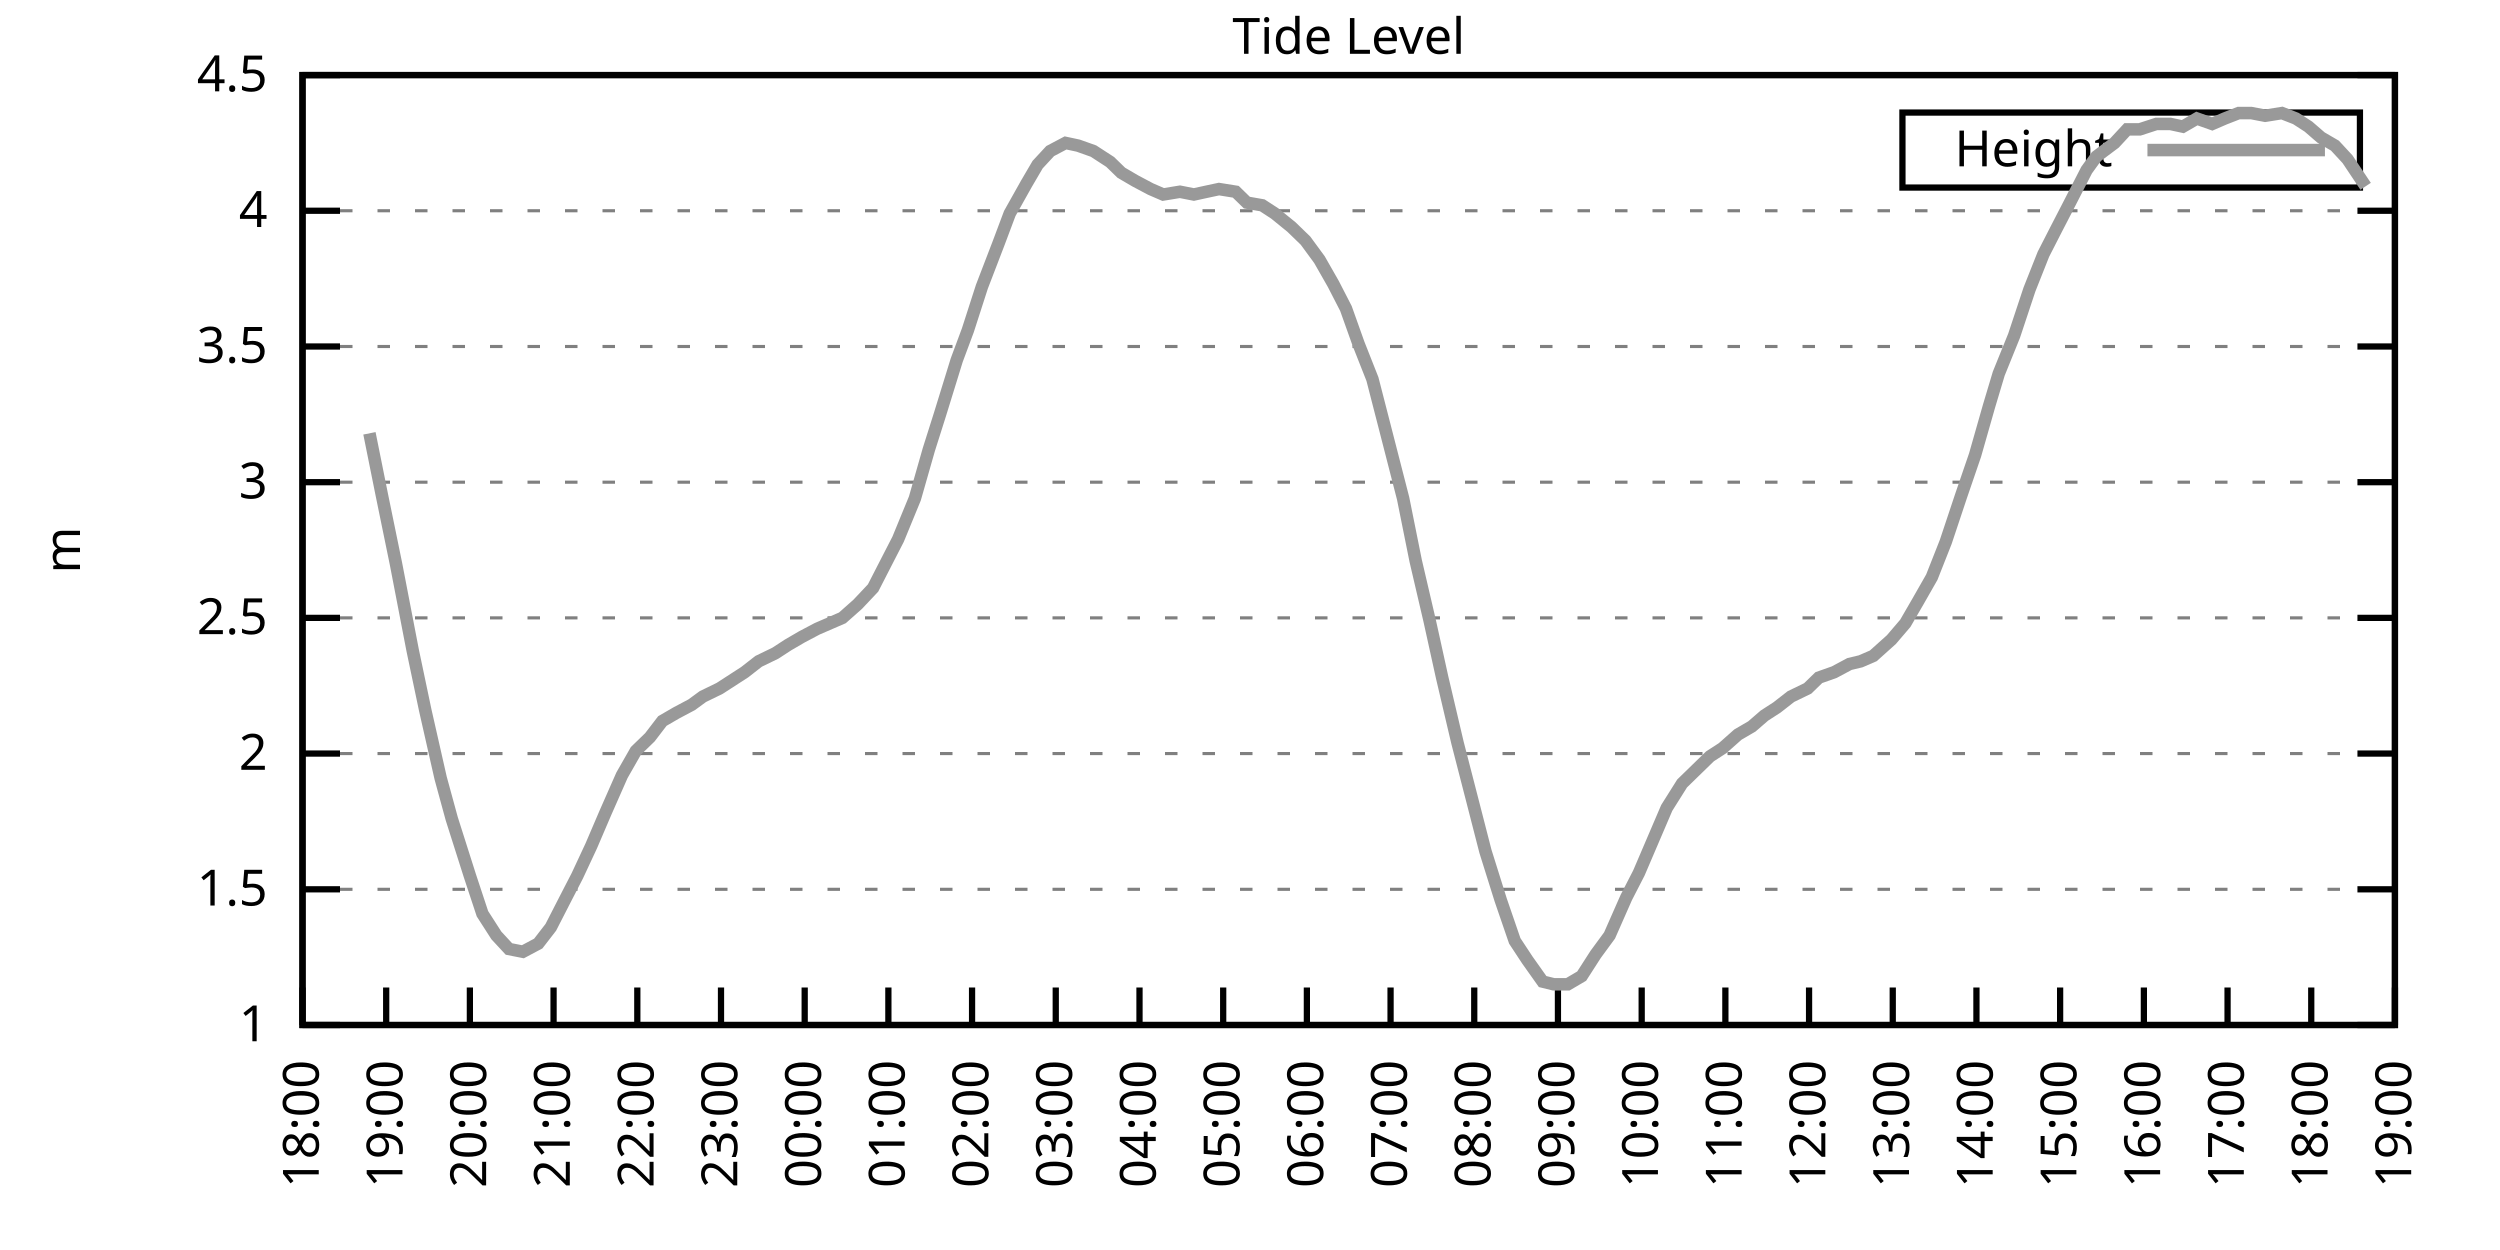
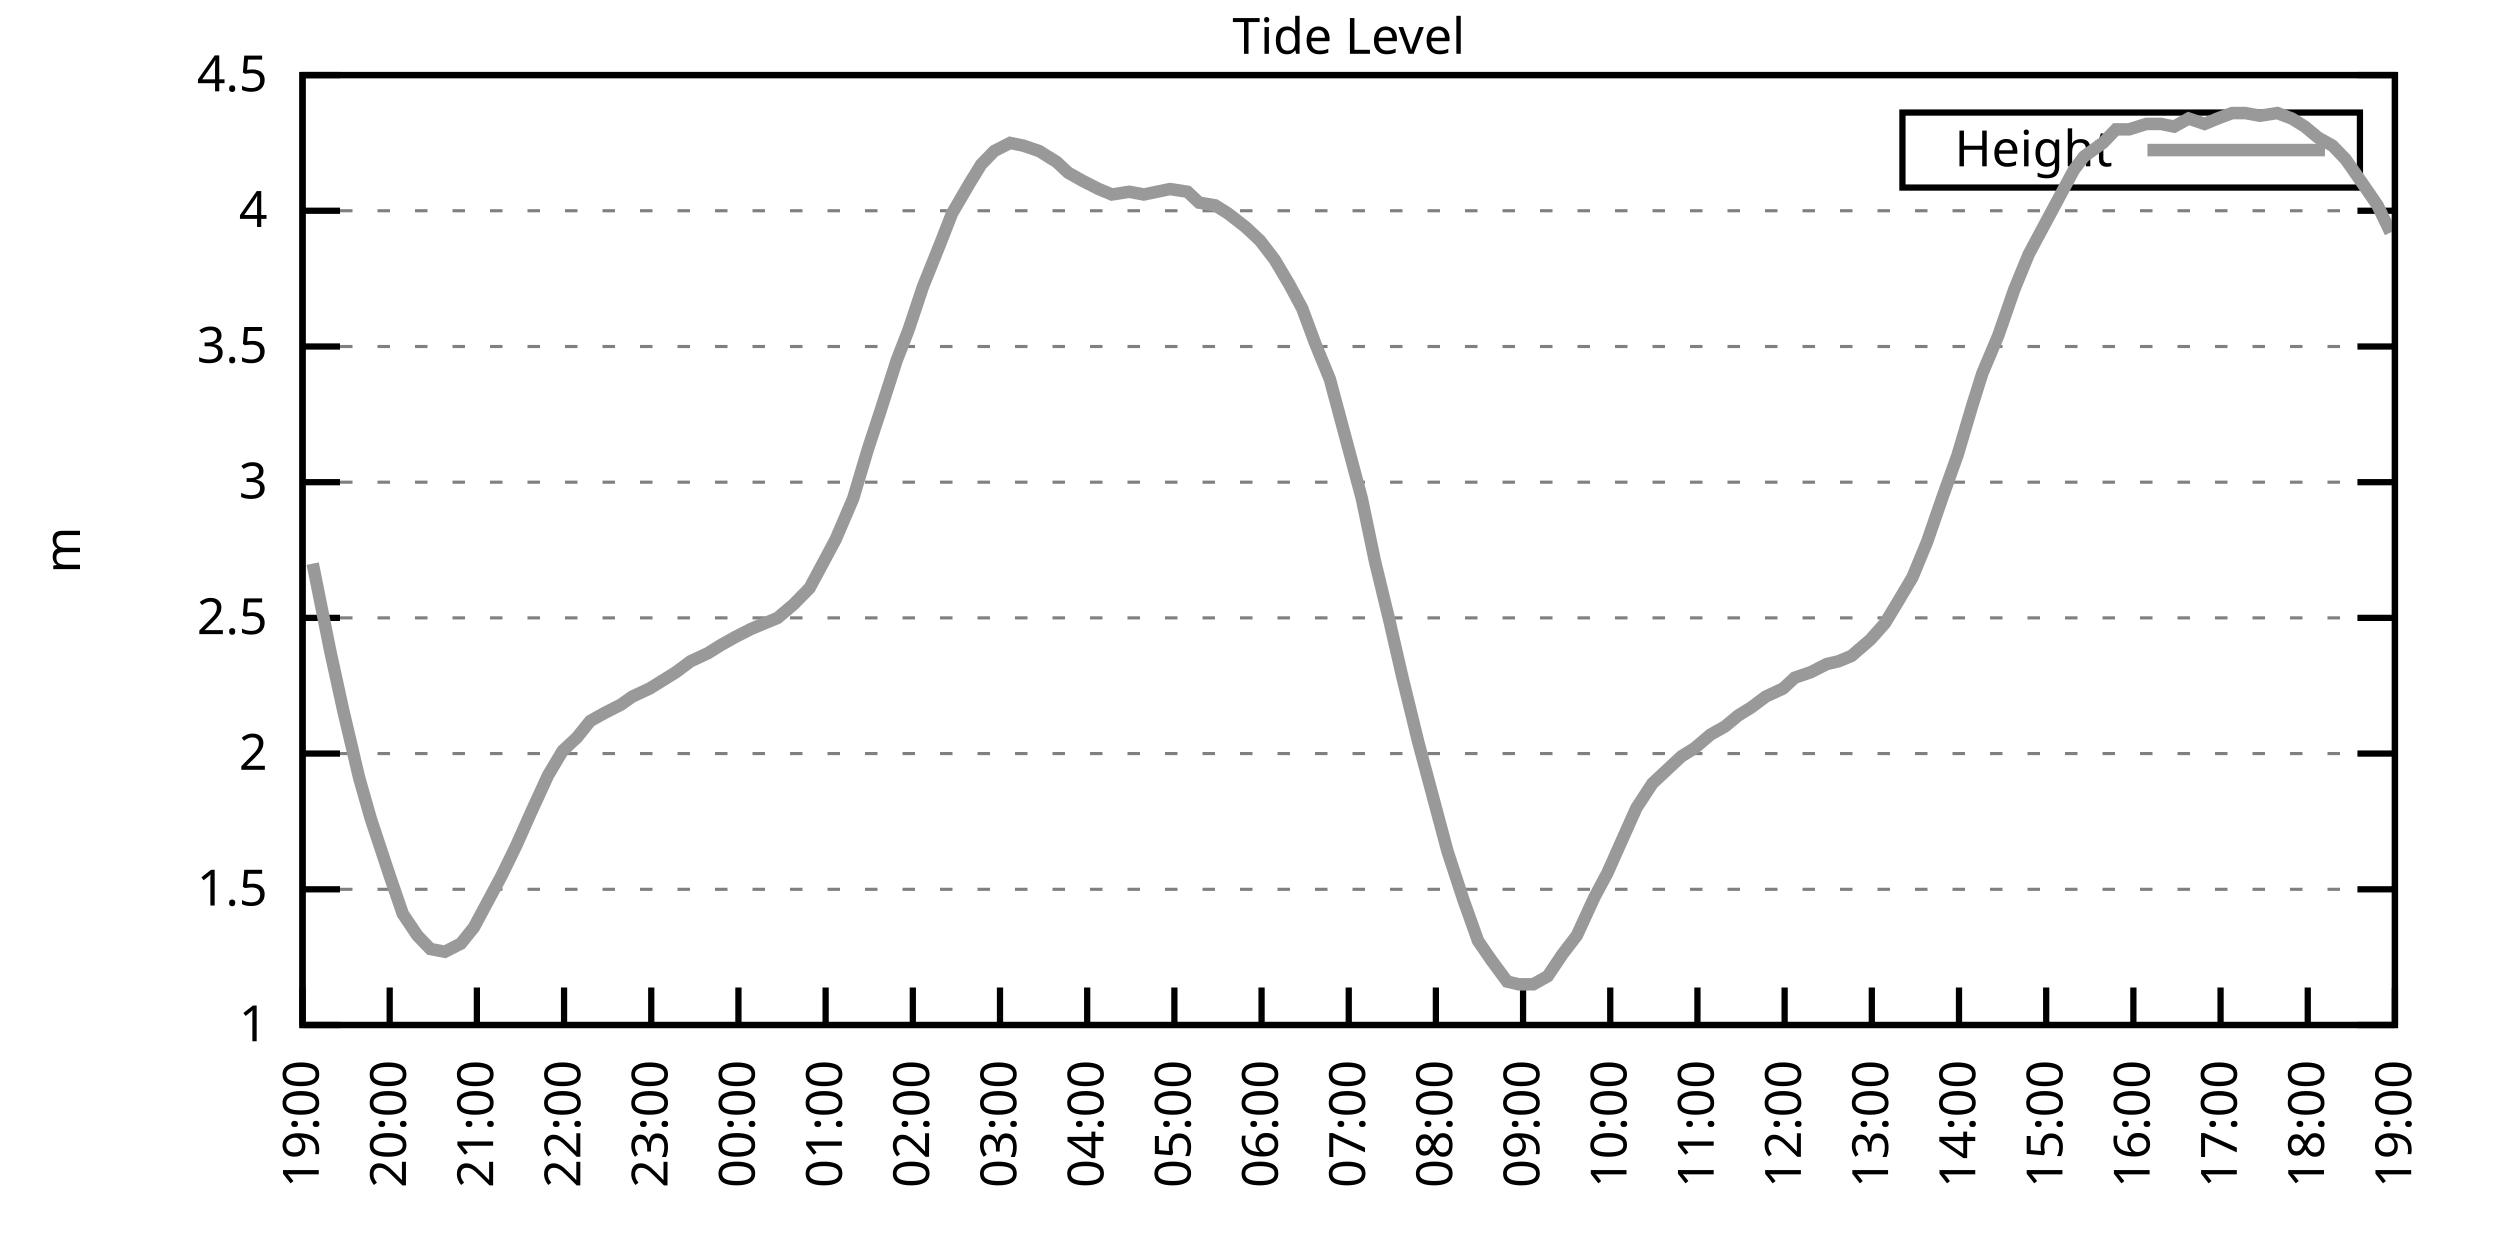
<svg xmlns="http://www.w3.org/2000/svg" xmlns:xlink="http://www.w3.org/1999/xlink" width="400" height="200" viewBox="0 0 400 200">
  <g id="gnuplot_canvas">
    <rect x="0" y="0" width="400" height="200" fill="none" />
    <defs>
      <circle id="gpDot" r="0.5" stroke-width="0.5" stroke="currentColor" />
      <path id="gpPt0" stroke-width="0.333" stroke="currentColor" d="M-1,0 h2 M0,-1 v2" />
      <path id="gpPt1" stroke-width="0.333" stroke="currentColor" d="M-1,-1 L1,1 M1,-1 L-1,1" />
      <path id="gpPt2" stroke-width="0.333" stroke="currentColor" d="M-1,0 L1,0 M0,-1 L0,1 M-1,-1 L1,1 M-1,1 L1,-1" />
      <rect id="gpPt3" stroke-width="0.333" stroke="currentColor" x="-1" y="-1" width="2" height="2" />
      <rect id="gpPt4" stroke-width="0.333" stroke="currentColor" fill="currentColor" x="-1" y="-1" width="2" height="2" />
      <circle id="gpPt5" stroke-width="0.333" stroke="currentColor" cx="0" cy="0" r="1" />
      <use xlink:href="#gpPt5" id="gpPt6" fill="currentColor" stroke="none" />
      <path id="gpPt7" stroke-width="0.333" stroke="currentColor" d="M0,-1.33 L-1.33,0.67 L1.33,0.67 z" />
      <use xlink:href="#gpPt7" id="gpPt8" fill="currentColor" stroke="none" />
      <use xlink:href="#gpPt7" id="gpPt9" stroke="currentColor" transform="rotate(180)" />
      <use xlink:href="#gpPt9" id="gpPt10" fill="currentColor" stroke="none" />
      <use xlink:href="#gpPt3" id="gpPt11" stroke="currentColor" transform="rotate(45)" />
      <use xlink:href="#gpPt11" id="gpPt12" fill="currentColor" stroke="none" />
      <path id="gpPt13" stroke-width="0.333" stroke="currentColor" d="M0,1.330 L1.265,0.411 L0.782,-1.067 L-0.782,-1.076 L-1.265,0.411 z" />
      <use xlink:href="#gpPt13" id="gpPt14" fill="currentColor" stroke="none" />
      <filter id="textbox" filterUnits="objectBoundingBox" x="0" y="0" height="1" width="1">
        <feFlood flood-color="white" flood-opacity="1" result="bgnd" />
        <feComposite in="SourceGraphic" in2="bgnd" operator="atop" />
      </filter>
      <filter id="greybox" filterUnits="objectBoundingBox" x="0" y="0" height="1" width="1">
        <feFlood flood-color="lightgrey" flood-opacity="1" result="grey" />
        <feComposite in="SourceGraphic" in2="grey" operator="atop" />
      </filter>
    </defs>
    <g fill="none" color="white" stroke="currentColor" stroke-width="1.00" stroke-linecap="butt" stroke-linejoin="miter">
</g>
    <g fill="none" color="black" stroke="currentColor" stroke-width="1.00" stroke-linecap="butt" stroke-linejoin="miter">
      <g stroke="none" shape-rendering="crispEdges">
        <polygon fill="rgb(255, 255, 255)" points="48.40,164.00 383.18,164.00 383.18,12.02 48.40,12.02 " />
      </g>
    </g>
    <g fill="none" color="black" stroke="currentColor" stroke-width="1.00" stroke-linecap="butt" stroke-linejoin="miter">
</g>
    <g fill="none" color="black" stroke="black" stroke-width="0.50" stroke-linecap="butt" stroke-linejoin="miter">
</g>
    <g fill="none" color="gray" stroke="currentColor" stroke-width="0.50" stroke-linecap="butt" stroke-linejoin="miter">
      <path stroke="gray" stroke-dasharray="2,4" class="gridline" d="M48.40,164.00 L383.19,164.00  " />
    </g>
    <g fill="none" color="gray" stroke="gray" stroke-width="1.00" stroke-linecap="butt" stroke-linejoin="miter">
</g>
    <g fill="none" color="black" stroke="currentColor" stroke-width="1.00" stroke-linecap="butt" stroke-linejoin="miter">
      <path stroke="black" d="M48.40,164.00 L54.40,164.00 M383.19,164.00 L377.19,164.00  " />
      <g transform="translate(42.80,166.60)" stroke="none" fill="black" font-family="Sans" font-size="8.00" text-anchor="end">
        <text>
          <tspan font-family="Sans"> 1</tspan>
        </text>
      </g>
    </g>
    <g fill="none" color="black" stroke="currentColor" stroke-width="1.00" stroke-linecap="butt" stroke-linejoin="miter">
</g>
    <g fill="none" color="black" stroke="black" stroke-width="0.50" stroke-linecap="butt" stroke-linejoin="miter">
</g>
    <g fill="none" color="gray" stroke="currentColor" stroke-width="0.50" stroke-linecap="butt" stroke-linejoin="miter">
      <path stroke="gray" stroke-dasharray="2,4" class="gridline" d="M48.40,142.29 L383.19,142.29  " />
    </g>
    <g fill="none" color="gray" stroke="gray" stroke-width="1.00" stroke-linecap="butt" stroke-linejoin="miter">
</g>
    <g fill="none" color="black" stroke="currentColor" stroke-width="1.00" stroke-linecap="butt" stroke-linejoin="miter">
      <path stroke="black" d="M48.40,142.29 L54.40,142.29 M383.19,142.29 L377.19,142.29  " />
      <g transform="translate(42.80,144.89)" stroke="none" fill="black" font-family="Sans" font-size="8.00" text-anchor="end">
        <text>
          <tspan font-family="Sans"> 1.5</tspan>
        </text>
      </g>
    </g>
    <g fill="none" color="black" stroke="currentColor" stroke-width="1.00" stroke-linecap="butt" stroke-linejoin="miter">
</g>
    <g fill="none" color="black" stroke="black" stroke-width="0.50" stroke-linecap="butt" stroke-linejoin="miter">
</g>
    <g fill="none" color="gray" stroke="currentColor" stroke-width="0.50" stroke-linecap="butt" stroke-linejoin="miter">
      <path stroke="gray" stroke-dasharray="2,4" class="gridline" d="M48.40,120.57 L383.19,120.57  " />
    </g>
    <g fill="none" color="gray" stroke="gray" stroke-width="1.00" stroke-linecap="butt" stroke-linejoin="miter">
</g>
    <g fill="none" color="black" stroke="currentColor" stroke-width="1.00" stroke-linecap="butt" stroke-linejoin="miter">
      <path stroke="black" d="M48.40,120.57 L54.40,120.57 M383.19,120.57 L377.19,120.57  " />
      <g transform="translate(42.80,123.17)" stroke="none" fill="black" font-family="Sans" font-size="8.00" text-anchor="end">
        <text>
          <tspan font-family="Sans"> 2</tspan>
        </text>
      </g>
    </g>
    <g fill="none" color="black" stroke="currentColor" stroke-width="1.00" stroke-linecap="butt" stroke-linejoin="miter">
</g>
    <g fill="none" color="black" stroke="black" stroke-width="0.50" stroke-linecap="butt" stroke-linejoin="miter">
</g>
    <g fill="none" color="gray" stroke="currentColor" stroke-width="0.50" stroke-linecap="butt" stroke-linejoin="miter">
      <path stroke="gray" stroke-dasharray="2,4" class="gridline" d="M48.40,98.86 L383.19,98.86  " />
    </g>
    <g fill="none" color="gray" stroke="gray" stroke-width="1.00" stroke-linecap="butt" stroke-linejoin="miter">
</g>
    <g fill="none" color="black" stroke="currentColor" stroke-width="1.00" stroke-linecap="butt" stroke-linejoin="miter">
      <path stroke="black" d="M48.40,98.86 L54.40,98.86 M383.19,98.86 L377.19,98.86  " />
      <g transform="translate(42.80,101.46)" stroke="none" fill="black" font-family="Sans" font-size="8.00" text-anchor="end">
        <text>
          <tspan font-family="Sans"> 2.5</tspan>
        </text>
      </g>
    </g>
    <g fill="none" color="black" stroke="currentColor" stroke-width="1.00" stroke-linecap="butt" stroke-linejoin="miter">
</g>
    <g fill="none" color="black" stroke="black" stroke-width="0.50" stroke-linecap="butt" stroke-linejoin="miter">
</g>
    <g fill="none" color="gray" stroke="currentColor" stroke-width="0.50" stroke-linecap="butt" stroke-linejoin="miter">
      <path stroke="gray" stroke-dasharray="2,4" class="gridline" d="M48.40,77.15 L383.19,77.15  " />
    </g>
    <g fill="none" color="gray" stroke="gray" stroke-width="1.00" stroke-linecap="butt" stroke-linejoin="miter">
</g>
    <g fill="none" color="black" stroke="currentColor" stroke-width="1.00" stroke-linecap="butt" stroke-linejoin="miter">
      <path stroke="black" d="M48.40,77.15 L54.40,77.15 M383.19,77.15 L377.19,77.15  " />
      <g transform="translate(42.80,79.75)" stroke="none" fill="black" font-family="Sans" font-size="8.00" text-anchor="end">
        <text>
          <tspan font-family="Sans"> 3</tspan>
        </text>
      </g>
    </g>
    <g fill="none" color="black" stroke="currentColor" stroke-width="1.00" stroke-linecap="butt" stroke-linejoin="miter">
</g>
    <g fill="none" color="black" stroke="black" stroke-width="0.50" stroke-linecap="butt" stroke-linejoin="miter">
</g>
    <g fill="none" color="gray" stroke="currentColor" stroke-width="0.50" stroke-linecap="butt" stroke-linejoin="miter">
      <path stroke="gray" stroke-dasharray="2,4" class="gridline" d="M48.40,55.44 L383.19,55.44  " />
    </g>
    <g fill="none" color="gray" stroke="gray" stroke-width="1.00" stroke-linecap="butt" stroke-linejoin="miter">
</g>
    <g fill="none" color="black" stroke="currentColor" stroke-width="1.00" stroke-linecap="butt" stroke-linejoin="miter">
      <path stroke="black" d="M48.40,55.44 L54.40,55.44 M383.19,55.44 L377.19,55.44  " />
      <g transform="translate(42.80,58.04)" stroke="none" fill="black" font-family="Sans" font-size="8.00" text-anchor="end">
        <text>
          <tspan font-family="Sans"> 3.5</tspan>
        </text>
      </g>
    </g>
    <g fill="none" color="black" stroke="currentColor" stroke-width="1.00" stroke-linecap="butt" stroke-linejoin="miter">
</g>
    <g fill="none" color="black" stroke="black" stroke-width="0.50" stroke-linecap="butt" stroke-linejoin="miter">
</g>
    <g fill="none" color="gray" stroke="currentColor" stroke-width="0.50" stroke-linecap="butt" stroke-linejoin="miter">
      <path stroke="gray" stroke-dasharray="2,4" class="gridline" d="M48.40,33.72 L383.19,33.72  " />
    </g>
    <g fill="none" color="gray" stroke="gray" stroke-width="1.00" stroke-linecap="butt" stroke-linejoin="miter">
</g>
    <g fill="none" color="black" stroke="currentColor" stroke-width="1.00" stroke-linecap="butt" stroke-linejoin="miter">
      <path stroke="black" d="M48.40,33.72 L54.40,33.72 M383.19,33.72 L377.19,33.72  " />
      <g transform="translate(42.80,36.32)" stroke="none" fill="black" font-family="Sans" font-size="8.00" text-anchor="end">
        <text>
          <tspan font-family="Sans"> 4</tspan>
        </text>
      </g>
    </g>
    <g fill="none" color="black" stroke="currentColor" stroke-width="1.00" stroke-linecap="butt" stroke-linejoin="miter">
</g>
    <g fill="none" color="black" stroke="black" stroke-width="0.50" stroke-linecap="butt" stroke-linejoin="miter">
</g>
    <g fill="none" color="gray" stroke="currentColor" stroke-width="0.50" stroke-linecap="butt" stroke-linejoin="miter">
      <path stroke="gray" stroke-dasharray="2,4" class="gridline" d="M48.40,12.01 L383.19,12.01  " />
    </g>
    <g fill="none" color="gray" stroke="gray" stroke-width="1.00" stroke-linecap="butt" stroke-linejoin="miter">
</g>
    <g fill="none" color="black" stroke="currentColor" stroke-width="1.00" stroke-linecap="butt" stroke-linejoin="miter">
      <path stroke="black" d="M48.40,12.01 L54.40,12.01 M383.19,12.01 L377.19,12.01  " />
      <g transform="translate(42.80,14.61)" stroke="none" fill="black" font-family="Sans" font-size="8.00" text-anchor="end">
        <text>
          <tspan font-family="Sans"> 4.5</tspan>
        </text>
      </g>
    </g>
    <g fill="none" color="black" stroke="currentColor" stroke-width="1.00" stroke-linecap="butt" stroke-linejoin="miter">
      <path stroke="black" d="M48.40,164.00 L48.40,158.00  " />
      <g transform="translate(51.00,169.60) rotate(270.00)" stroke="none" fill="black" font-family="Sans" font-size="8.00" text-anchor="end">
        <text>
-           <tspan font-family="Sans">18:00</tspan>
-         </text>
-       </g>
-     </g>
-     <g fill="none" color="black" stroke="currentColor" stroke-width="1.00" stroke-linecap="butt" stroke-linejoin="miter">
-       <path stroke="black" d="M61.79,164.00 L61.79,158.00  " />
-       <g transform="translate(64.39,169.60) rotate(270.00)" stroke="none" fill="black" font-family="Sans" font-size="8.00" text-anchor="end">
-         <text>
          <tspan font-family="Sans">19:00</tspan>
        </text>
      </g>
    </g>
    <g fill="none" color="black" stroke="currentColor" stroke-width="1.00" stroke-linecap="butt" stroke-linejoin="miter">
-       <path stroke="black" d="M75.18,164.00 L75.18,158.00  " />
-       <g transform="translate(77.78,169.60) rotate(270.00)" stroke="none" fill="black" font-family="Sans" font-size="8.00" text-anchor="end">
+       <path stroke="black" d="M62.35,164.00 L62.35,158.00  " />
+       <g transform="translate(64.95,169.60) rotate(270.00)" stroke="none" fill="black" font-family="Sans" font-size="8.00" text-anchor="end">
        <text>
          <tspan font-family="Sans">20:00</tspan>
        </text>
      </g>
    </g>
    <g fill="none" color="black" stroke="currentColor" stroke-width="1.00" stroke-linecap="butt" stroke-linejoin="miter">
-       <path stroke="black" d="M88.57,164.00 L88.57,158.00  " />
-       <g transform="translate(91.17,169.60) rotate(270.00)" stroke="none" fill="black" font-family="Sans" font-size="8.00" text-anchor="end">
+       <path stroke="black" d="M76.30,164.00 L76.30,158.00  " />
+       <g transform="translate(78.90,169.60) rotate(270.00)" stroke="none" fill="black" font-family="Sans" font-size="8.00" text-anchor="end">
        <text>
          <tspan font-family="Sans">21:00</tspan>
        </text>
      </g>
    </g>
    <g fill="none" color="black" stroke="currentColor" stroke-width="1.00" stroke-linecap="butt" stroke-linejoin="miter">
-       <path stroke="black" d="M101.97,164.00 L101.97,158.00  " />
-       <g transform="translate(104.57,169.60) rotate(270.00)" stroke="none" fill="black" font-family="Sans" font-size="8.00" text-anchor="end">
+       <path stroke="black" d="M90.25,164.00 L90.25,158.00  " />
+       <g transform="translate(92.85,169.60) rotate(270.00)" stroke="none" fill="black" font-family="Sans" font-size="8.00" text-anchor="end">
        <text>
          <tspan font-family="Sans">22:00</tspan>
        </text>
      </g>
    </g>
    <g fill="none" color="black" stroke="currentColor" stroke-width="1.00" stroke-linecap="butt" stroke-linejoin="miter">
-       <path stroke="black" d="M115.36,164.00 L115.36,158.00  " />
-       <g transform="translate(117.96,169.60) rotate(270.00)" stroke="none" fill="black" font-family="Sans" font-size="8.00" text-anchor="end">
+       <path stroke="black" d="M104.20,164.00 L104.20,158.00  " />
+       <g transform="translate(106.80,169.60) rotate(270.00)" stroke="none" fill="black" font-family="Sans" font-size="8.00" text-anchor="end">
        <text>
          <tspan font-family="Sans">23:00</tspan>
        </text>
      </g>
    </g>
    <g fill="none" color="black" stroke="currentColor" stroke-width="1.00" stroke-linecap="butt" stroke-linejoin="miter">
-       <path stroke="black" d="M128.75,164.00 L128.75,158.00  " />
-       <g transform="translate(131.35,169.60) rotate(270.00)" stroke="none" fill="black" font-family="Sans" font-size="8.00" text-anchor="end">
+       <path stroke="black" d="M118.15,164.00 L118.15,158.00  " />
+       <g transform="translate(120.75,169.60) rotate(270.00)" stroke="none" fill="black" font-family="Sans" font-size="8.00" text-anchor="end">
        <text>
          <tspan font-family="Sans">00:00</tspan>
        </text>
      </g>
    </g>
    <g fill="none" color="black" stroke="currentColor" stroke-width="1.00" stroke-linecap="butt" stroke-linejoin="miter">
-       <path stroke="black" d="M142.14,164.00 L142.14,158.00  " />
-       <g transform="translate(144.74,169.60) rotate(270.00)" stroke="none" fill="black" font-family="Sans" font-size="8.00" text-anchor="end">
+       <path stroke="black" d="M132.10,164.00 L132.10,158.00  " />
+       <g transform="translate(134.70,169.60) rotate(270.00)" stroke="none" fill="black" font-family="Sans" font-size="8.00" text-anchor="end">
        <text>
          <tspan font-family="Sans">01:00</tspan>
        </text>
      </g>
    </g>
    <g fill="none" color="black" stroke="currentColor" stroke-width="1.00" stroke-linecap="butt" stroke-linejoin="miter">
-       <path stroke="black" d="M155.53,164.00 L155.53,158.00  " />
-       <g transform="translate(158.13,169.60) rotate(270.00)" stroke="none" fill="black" font-family="Sans" font-size="8.00" text-anchor="end">
+       <path stroke="black" d="M146.05,164.00 L146.05,158.00  " />
+       <g transform="translate(148.65,169.60) rotate(270.00)" stroke="none" fill="black" font-family="Sans" font-size="8.00" text-anchor="end">
        <text>
          <tspan font-family="Sans">02:00</tspan>
        </text>
      </g>
    </g>
    <g fill="none" color="black" stroke="currentColor" stroke-width="1.00" stroke-linecap="butt" stroke-linejoin="miter">
-       <path stroke="black" d="M168.92,164.00 L168.92,158.00  " />
-       <g transform="translate(171.52,169.60) rotate(270.00)" stroke="none" fill="black" font-family="Sans" font-size="8.00" text-anchor="end">
+       <path stroke="black" d="M160.00,164.00 L160.00,158.00  " />
+       <g transform="translate(162.60,169.60) rotate(270.00)" stroke="none" fill="black" font-family="Sans" font-size="8.00" text-anchor="end">
        <text>
          <tspan font-family="Sans">03:00</tspan>
        </text>
      </g>
    </g>
    <g fill="none" color="black" stroke="currentColor" stroke-width="1.00" stroke-linecap="butt" stroke-linejoin="miter">
-       <path stroke="black" d="M182.32,164.00 L182.32,158.00  " />
-       <g transform="translate(184.92,169.60) rotate(270.00)" stroke="none" fill="black" font-family="Sans" font-size="8.00" text-anchor="end">
+       <path stroke="black" d="M173.95,164.00 L173.95,158.00  " />
+       <g transform="translate(176.55,169.60) rotate(270.00)" stroke="none" fill="black" font-family="Sans" font-size="8.00" text-anchor="end">
        <text>
          <tspan font-family="Sans">04:00</tspan>
        </text>
      </g>
    </g>
    <g fill="none" color="black" stroke="currentColor" stroke-width="1.00" stroke-linecap="butt" stroke-linejoin="miter">
-       <path stroke="black" d="M195.71,164.00 L195.71,158.00  " />
-       <g transform="translate(198.31,169.60) rotate(270.00)" stroke="none" fill="black" font-family="Sans" font-size="8.00" text-anchor="end">
+       <path stroke="black" d="M187.90,164.00 L187.90,158.00  " />
+       <g transform="translate(190.50,169.60) rotate(270.00)" stroke="none" fill="black" font-family="Sans" font-size="8.00" text-anchor="end">
        <text>
          <tspan font-family="Sans">05:00</tspan>
        </text>
      </g>
    </g>
    <g fill="none" color="black" stroke="currentColor" stroke-width="1.00" stroke-linecap="butt" stroke-linejoin="miter">
-       <path stroke="black" d="M209.10,164.00 L209.10,158.00  " />
-       <g transform="translate(211.70,169.60) rotate(270.00)" stroke="none" fill="black" font-family="Sans" font-size="8.00" text-anchor="end">
+       <path stroke="black" d="M201.85,164.00 L201.85,158.00  " />
+       <g transform="translate(204.45,169.60) rotate(270.00)" stroke="none" fill="black" font-family="Sans" font-size="8.00" text-anchor="end">
        <text>
          <tspan font-family="Sans">06:00</tspan>
        </text>
      </g>
    </g>
    <g fill="none" color="black" stroke="currentColor" stroke-width="1.00" stroke-linecap="butt" stroke-linejoin="miter">
-       <path stroke="black" d="M222.49,164.00 L222.49,158.00  " />
-       <g transform="translate(225.09,169.60) rotate(270.00)" stroke="none" fill="black" font-family="Sans" font-size="8.00" text-anchor="end">
+       <path stroke="black" d="M215.80,164.00 L215.80,158.00  " />
+       <g transform="translate(218.40,169.60) rotate(270.00)" stroke="none" fill="black" font-family="Sans" font-size="8.00" text-anchor="end">
        <text>
          <tspan font-family="Sans">07:00</tspan>
        </text>
      </g>
    </g>
    <g fill="none" color="black" stroke="currentColor" stroke-width="1.00" stroke-linecap="butt" stroke-linejoin="miter">
-       <path stroke="black" d="M235.88,164.00 L235.88,158.00  " />
-       <g transform="translate(238.48,169.60) rotate(270.00)" stroke="none" fill="black" font-family="Sans" font-size="8.00" text-anchor="end">
+       <path stroke="black" d="M229.74,164.00 L229.74,158.00  " />
+       <g transform="translate(232.34,169.60) rotate(270.00)" stroke="none" fill="black" font-family="Sans" font-size="8.00" text-anchor="end">
        <text>
          <tspan font-family="Sans">08:00</tspan>
        </text>
      </g>
    </g>
    <g fill="none" color="black" stroke="currentColor" stroke-width="1.00" stroke-linecap="butt" stroke-linejoin="miter">
-       <path stroke="black" d="M249.27,164.00 L249.27,158.00  " />
-       <g transform="translate(251.87,169.60) rotate(270.00)" stroke="none" fill="black" font-family="Sans" font-size="8.00" text-anchor="end">
+       <path stroke="black" d="M243.69,164.00 L243.69,158.00  " />
+       <g transform="translate(246.29,169.60) rotate(270.00)" stroke="none" fill="black" font-family="Sans" font-size="8.00" text-anchor="end">
        <text>
          <tspan font-family="Sans">09:00</tspan>
        </text>
      </g>
    </g>
    <g fill="none" color="black" stroke="currentColor" stroke-width="1.00" stroke-linecap="butt" stroke-linejoin="miter">
-       <path stroke="black" d="M262.67,164.00 L262.67,158.00  " />
-       <g transform="translate(265.27,169.60) rotate(270.00)" stroke="none" fill="black" font-family="Sans" font-size="8.00" text-anchor="end">
+       <path stroke="black" d="M257.64,164.00 L257.64,158.00  " />
+       <g transform="translate(260.24,169.60) rotate(270.00)" stroke="none" fill="black" font-family="Sans" font-size="8.00" text-anchor="end">
        <text>
          <tspan font-family="Sans">10:00</tspan>
        </text>
      </g>
    </g>
    <g fill="none" color="black" stroke="currentColor" stroke-width="1.00" stroke-linecap="butt" stroke-linejoin="miter">
-       <path stroke="black" d="M276.06,164.00 L276.06,158.00  " />
-       <g transform="translate(278.66,169.60) rotate(270.00)" stroke="none" fill="black" font-family="Sans" font-size="8.00" text-anchor="end">
+       <path stroke="black" d="M271.59,164.00 L271.59,158.00  " />
+       <g transform="translate(274.19,169.60) rotate(270.00)" stroke="none" fill="black" font-family="Sans" font-size="8.00" text-anchor="end">
        <text>
          <tspan font-family="Sans">11:00</tspan>
        </text>
      </g>
    </g>
    <g fill="none" color="black" stroke="currentColor" stroke-width="1.00" stroke-linecap="butt" stroke-linejoin="miter">
-       <path stroke="black" d="M289.45,164.00 L289.45,158.00  " />
-       <g transform="translate(292.05,169.60) rotate(270.00)" stroke="none" fill="black" font-family="Sans" font-size="8.00" text-anchor="end">
+       <path stroke="black" d="M285.54,164.00 L285.54,158.00  " />
+       <g transform="translate(288.14,169.60) rotate(270.00)" stroke="none" fill="black" font-family="Sans" font-size="8.00" text-anchor="end">
        <text>
          <tspan font-family="Sans">12:00</tspan>
        </text>
      </g>
    </g>
    <g fill="none" color="black" stroke="currentColor" stroke-width="1.00" stroke-linecap="butt" stroke-linejoin="miter">
-       <path stroke="black" d="M302.84,164.00 L302.84,158.00  " />
-       <g transform="translate(305.44,169.60) rotate(270.00)" stroke="none" fill="black" font-family="Sans" font-size="8.00" text-anchor="end">
+       <path stroke="black" d="M299.49,164.00 L299.49,158.00  " />
+       <g transform="translate(302.09,169.60) rotate(270.00)" stroke="none" fill="black" font-family="Sans" font-size="8.00" text-anchor="end">
        <text>
          <tspan font-family="Sans">13:00</tspan>
        </text>
      </g>
    </g>
    <g fill="none" color="black" stroke="currentColor" stroke-width="1.00" stroke-linecap="butt" stroke-linejoin="miter">
-       <path stroke="black" d="M316.23,164.00 L316.23,158.00  " />
-       <g transform="translate(318.83,169.60) rotate(270.00)" stroke="none" fill="black" font-family="Sans" font-size="8.00" text-anchor="end">
+       <path stroke="black" d="M313.44,164.00 L313.44,158.00  " />
+       <g transform="translate(316.04,169.60) rotate(270.00)" stroke="none" fill="black" font-family="Sans" font-size="8.00" text-anchor="end">
        <text>
          <tspan font-family="Sans">14:00</tspan>
        </text>
      </g>
    </g>
    <g fill="none" color="black" stroke="currentColor" stroke-width="1.00" stroke-linecap="butt" stroke-linejoin="miter">
-       <path stroke="black" d="M329.62,164.00 L329.62,158.00  " />
-       <g transform="translate(332.22,169.60) rotate(270.00)" stroke="none" fill="black" font-family="Sans" font-size="8.00" text-anchor="end">
+       <path stroke="black" d="M327.39,164.00 L327.39,158.00  " />
+       <g transform="translate(329.99,169.60) rotate(270.00)" stroke="none" fill="black" font-family="Sans" font-size="8.00" text-anchor="end">
        <text>
          <tspan font-family="Sans">15:00</tspan>
        </text>
      </g>
    </g>
    <g fill="none" color="black" stroke="currentColor" stroke-width="1.00" stroke-linecap="butt" stroke-linejoin="miter">
-       <path stroke="black" d="M343.02,164.00 L343.02,158.00  " />
-       <g transform="translate(345.62,169.60) rotate(270.00)" stroke="none" fill="black" font-family="Sans" font-size="8.00" text-anchor="end">
+       <path stroke="black" d="M341.34,164.00 L341.34,158.00  " />
+       <g transform="translate(343.94,169.60) rotate(270.00)" stroke="none" fill="black" font-family="Sans" font-size="8.00" text-anchor="end">
        <text>
          <tspan font-family="Sans">16:00</tspan>
        </text>
      </g>
    </g>
    <g fill="none" color="black" stroke="currentColor" stroke-width="1.00" stroke-linecap="butt" stroke-linejoin="miter">
-       <path stroke="black" d="M356.41,164.00 L356.41,158.00  " />
-       <g transform="translate(359.01,169.60) rotate(270.00)" stroke="none" fill="black" font-family="Sans" font-size="8.00" text-anchor="end">
+       <path stroke="black" d="M355.29,164.00 L355.29,158.00  " />
+       <g transform="translate(357.89,169.60) rotate(270.00)" stroke="none" fill="black" font-family="Sans" font-size="8.00" text-anchor="end">
        <text>
          <tspan font-family="Sans">17:00</tspan>
        </text>
      </g>
    </g>
    <g fill="none" color="black" stroke="currentColor" stroke-width="1.00" stroke-linecap="butt" stroke-linejoin="miter">
-       <path stroke="black" d="M369.80,164.00 L369.80,158.00  " />
-       <g transform="translate(372.40,169.60) rotate(270.00)" stroke="none" fill="black" font-family="Sans" font-size="8.00" text-anchor="end">
+       <path stroke="black" d="M369.24,164.00 L369.24,158.00  " />
+       <g transform="translate(371.84,169.60) rotate(270.00)" stroke="none" fill="black" font-family="Sans" font-size="8.00" text-anchor="end">
        <text>
          <tspan font-family="Sans">18:00</tspan>
        </text>
      </g>
    </g>
    <g fill="none" color="black" stroke="currentColor" stroke-width="1.00" stroke-linecap="butt" stroke-linejoin="miter">
      <path stroke="black" d="M383.19,164.00 L383.19,158.00  " />
      <g transform="translate(385.79,169.60) rotate(270.00)" stroke="none" fill="black" font-family="Sans" font-size="8.00" text-anchor="end">
        <text>
          <tspan font-family="Sans">19:00</tspan>
        </text>
      </g>
    </g>
    <g fill="none" color="black" stroke="currentColor" stroke-width="1.00" stroke-linecap="butt" stroke-linejoin="miter">
</g>
    <g fill="none" color="black" stroke="currentColor" stroke-width="1.00" stroke-linecap="butt" stroke-linejoin="miter">
      <path stroke="black" d="M48.40,12.01 L48.40,164.00 L383.19,164.00 L383.19,12.01 L48.40,12.01 Z  " />
    </g>
    <g fill="none" color="black" stroke="currentColor" stroke-width="1.00" stroke-linecap="butt" stroke-linejoin="miter">
</g>
    <g fill="none" color="black" stroke="currentColor" stroke-width="1.00" stroke-linecap="butt" stroke-linejoin="miter">
      <path stroke="black" d="M304.39,30.01 L304.39,18.01 L377.59,18.01 L377.59,30.01 L304.39,30.01 Z  " />
    </g>
    <g id="Tide_level_plot_1">
      <g fill="none" color="white" stroke="black" stroke-width="2.00" stroke-linecap="butt" stroke-linejoin="miter">
</g>
      <g fill="none" color="black" stroke="currentColor" stroke-width="2.00" stroke-linecap="butt" stroke-linejoin="miter">
        <g transform="translate(337.99,26.61)" stroke="none" fill="black" font-family="Sans" font-size="8.00" text-anchor="end">
          <text>
            <tspan font-family="Sans">Height</tspan>
          </text>
        </g>
      </g>
      <g fill="none" color="black" stroke="currentColor" stroke-width="2.00" stroke-linecap="butt" stroke-linejoin="miter">
-         <path stroke="rgb(153, 153, 153)" d="M343.59,24.01 L371.99,24.01 M59.11,69.33 L61.12,79.32 L63.35,90.18 L66.03,104.07 L68.04,113.63 L70.50,124.48   L72.28,131.00 L75.18,140.12 L77.19,146.20 L79.42,149.67 L81.43,151.84 L83.66,152.28 L86.12,150.97 L88.13,148.37   L90.58,143.59 L92.37,140.12 L94.60,135.34 L96.83,130.13 L99.51,124.05 L101.74,120.14 L103.98,117.97 L105.98,115.36   L108.22,114.06 L110.67,112.76 L112.46,111.45 L115.13,110.15 L117.14,108.85 L119.15,107.55 L121.38,105.81 L124.06,104.51   L126.07,103.20 L128.30,101.90 L130.76,100.60 L132.77,99.73 L134.78,98.86 L137.23,96.69 L139.69,94.08 L141.69,90.18   L143.70,86.27 L146.38,79.75 L148.61,71.94 L150.40,66.29 L153.08,57.61 L154.86,52.83 L157.10,45.88 L159.77,38.93   L161.56,34.16 L164.24,29.38 L166.02,26.34 L168.03,24.17 L170.49,22.87 L172.50,23.30 L174.95,24.17 L177.63,25.91   L179.41,27.64 L181.65,28.95 L184.10,30.25 L186.11,31.12 L188.79,30.68 L191.02,31.12 L193.03,30.68 L195.04,30.25   L197.72,30.68 L199.50,32.42 L201.96,32.85 L203.97,34.16 L206.64,36.33 L208.88,38.50 L211.11,41.54 L213.34,45.45   L215.35,49.36 L217.36,55.00 L219.59,60.65 L221.60,68.46 L224.50,79.75 L226.51,89.74 L228.74,99.30 L230.75,108.42   L233.20,118.84 L235.66,128.39 L237.67,136.21 L240.12,144.02 L242.36,150.54 L244.36,153.58 L246.82,157.05 L248.60,157.49   L250.84,157.49 L253.07,156.18 L255.30,152.71 L257.53,149.67 L260.21,143.59 L262.22,139.68 L264.45,134.47 L266.68,129.26   L269.14,125.35 L271.37,123.18 L273.60,121.01 L275.61,119.71 L278.07,117.53 L280.30,116.23 L282.31,114.49 L284.32,113.19   L286.55,111.45 L289.23,110.15 L291.01,108.42 L293.47,107.55 L295.92,106.24 L297.71,105.81 L299.72,104.94 L302.62,102.34   L304.85,99.73 L306.86,96.26 L309.09,92.35 L311.32,86.70 L313.78,79.32 L316.01,72.81 L318.24,64.99 L319.80,59.78   L322.26,53.70 L324.71,46.32 L326.95,40.67 L328.95,36.76 L331.19,32.42 L333.86,27.21 L335.43,25.04 L338.33,22.87   L340.34,20.70 L342.35,20.70 L345.02,19.83 L347.26,19.83 L349.26,20.26 L351.50,18.96 L353.95,19.83 L355.96,18.96   L358.19,18.09 L360.20,18.09 L362.43,18.52 L365.11,18.09 L367.34,18.96 L369.35,20.26 L371.36,22.00 L373.59,23.30   L375.60,25.47 L378.50,29.81  " />
+         <path stroke="rgb(153, 153, 153)" d="M343.59,24.01 L371.99,24.01 M50.03,90.18 L52.82,104.07 L54.91,113.63 L57.47,124.48 L59.33,131.00 L62.35,140.12   L64.44,146.20 L66.77,149.67 L68.86,151.84 L71.18,152.28 L73.74,150.97 L75.83,148.37 L78.39,143.59 L80.25,140.12   L82.58,135.34 L84.90,130.13 L87.69,124.05 L90.02,120.14 L92.34,117.97 L94.43,115.36 L96.76,114.06 L99.32,112.76   L101.18,111.45 L103.97,110.15 L106.06,108.85 L108.15,107.55 L110.48,105.81 L113.27,104.51 L115.36,103.20 L117.68,101.90   L120.24,100.60 L122.33,99.73 L124.43,98.86 L126.98,96.69 L129.54,94.08 L131.63,90.18 L133.72,86.27 L136.51,79.75   L138.84,71.94 L140.70,66.29 L143.49,57.61 L145.35,52.83 L147.67,45.88 L150.46,38.93 L152.32,34.16 L155.11,29.38   L156.97,26.34 L159.07,24.17 L161.62,22.87 L163.72,23.30 L166.27,24.17 L169.06,25.91 L170.92,27.64 L173.25,28.95   L175.81,30.25 L177.90,31.12 L180.69,30.68 L183.01,31.12 L185.11,30.68 L187.20,30.25 L189.99,30.68 L191.85,32.42   L194.41,32.85 L196.50,34.16 L199.29,36.33 L201.61,38.50 L203.94,41.54 L206.26,45.45 L208.36,49.36 L210.45,55.00   L212.77,60.65 L214.87,68.46 L217.89,79.75 L219.98,89.74 L222.30,99.30 L224.40,108.42 L226.95,118.84 L229.51,128.39   L231.60,136.21 L234.16,144.02 L236.49,150.54 L238.58,153.58 L241.14,157.05 L243.00,157.49 L245.32,157.49 L247.65,156.18   L249.97,152.71 L252.30,149.67 L255.09,143.59 L257.18,139.68 L259.50,134.47 L261.83,129.26 L264.39,125.35 L266.71,123.18   L269.04,121.01 L271.13,119.71 L273.69,117.53 L276.01,116.23 L278.10,114.49 L280.20,113.19 L282.52,111.45 L285.31,110.15   L287.17,108.42 L289.73,107.55 L292.29,106.24 L294.15,105.81 L296.24,104.94 L299.26,102.34 L301.58,99.73 L303.68,96.26   L306.00,92.35 L308.33,86.70 L310.88,79.32 L313.21,72.81 L315.53,64.99 L317.16,59.78 L319.72,53.70 L322.28,46.32   L324.60,40.67 L326.69,36.76 L329.02,32.42 L331.81,27.21 L333.44,25.04 L336.46,22.87 L338.55,20.70 L340.64,20.70   L343.43,19.83 L345.76,19.83 L347.85,20.26 L350.18,18.96 L352.73,19.83 L354.83,18.96 L357.15,18.09 L359.24,18.09   L361.57,18.52 L364.36,18.09 L366.68,18.96 L368.78,20.26 L370.87,22.00 L373.19,23.30 L375.29,25.47 L378.31,29.81   L380.40,32.85 L382.49,37.20  " />
      </g>
    </g>
    <g fill="none" color="black" stroke="currentColor" stroke-width="2.00" stroke-linecap="butt" stroke-linejoin="miter">
</g>
    <g fill="none" color="black" stroke="black" stroke-width="1.00" stroke-linecap="butt" stroke-linejoin="miter">
</g>
    <g fill="none" color="black" stroke="currentColor" stroke-width="1.00" stroke-linecap="butt" stroke-linejoin="miter">
      <path stroke="black" d="M48.40,12.01 L48.40,164.00 L383.19,164.00 L383.19,12.01 L48.40,12.01 Z  " />
      <g transform="translate(12.80,88.01) rotate(270.00)" stroke="none" fill="black" font-family="Sans" font-size="8.00" text-anchor="middle">
        <text>
          <tspan font-family="Sans">m</tspan>
        </text>
      </g>
    </g>
    <g fill="none" color="black" stroke="currentColor" stroke-width="1.00" stroke-linecap="butt" stroke-linejoin="miter">
</g>
    <g fill="none" color="black" stroke="currentColor" stroke-width="1.00" stroke-linecap="butt" stroke-linejoin="miter">
      <g transform="translate(215.79,8.61)" stroke="none" fill="black" font-family="Sans" font-size="8.00" text-anchor="middle">
        <text>
          <tspan font-family="Sans">Tide Level</tspan>
        </text>
      </g>
    </g>
    <g fill="none" color="black" stroke="currentColor" stroke-width="1.00" stroke-linecap="butt" stroke-linejoin="miter">
</g>
  </g>
</svg>
